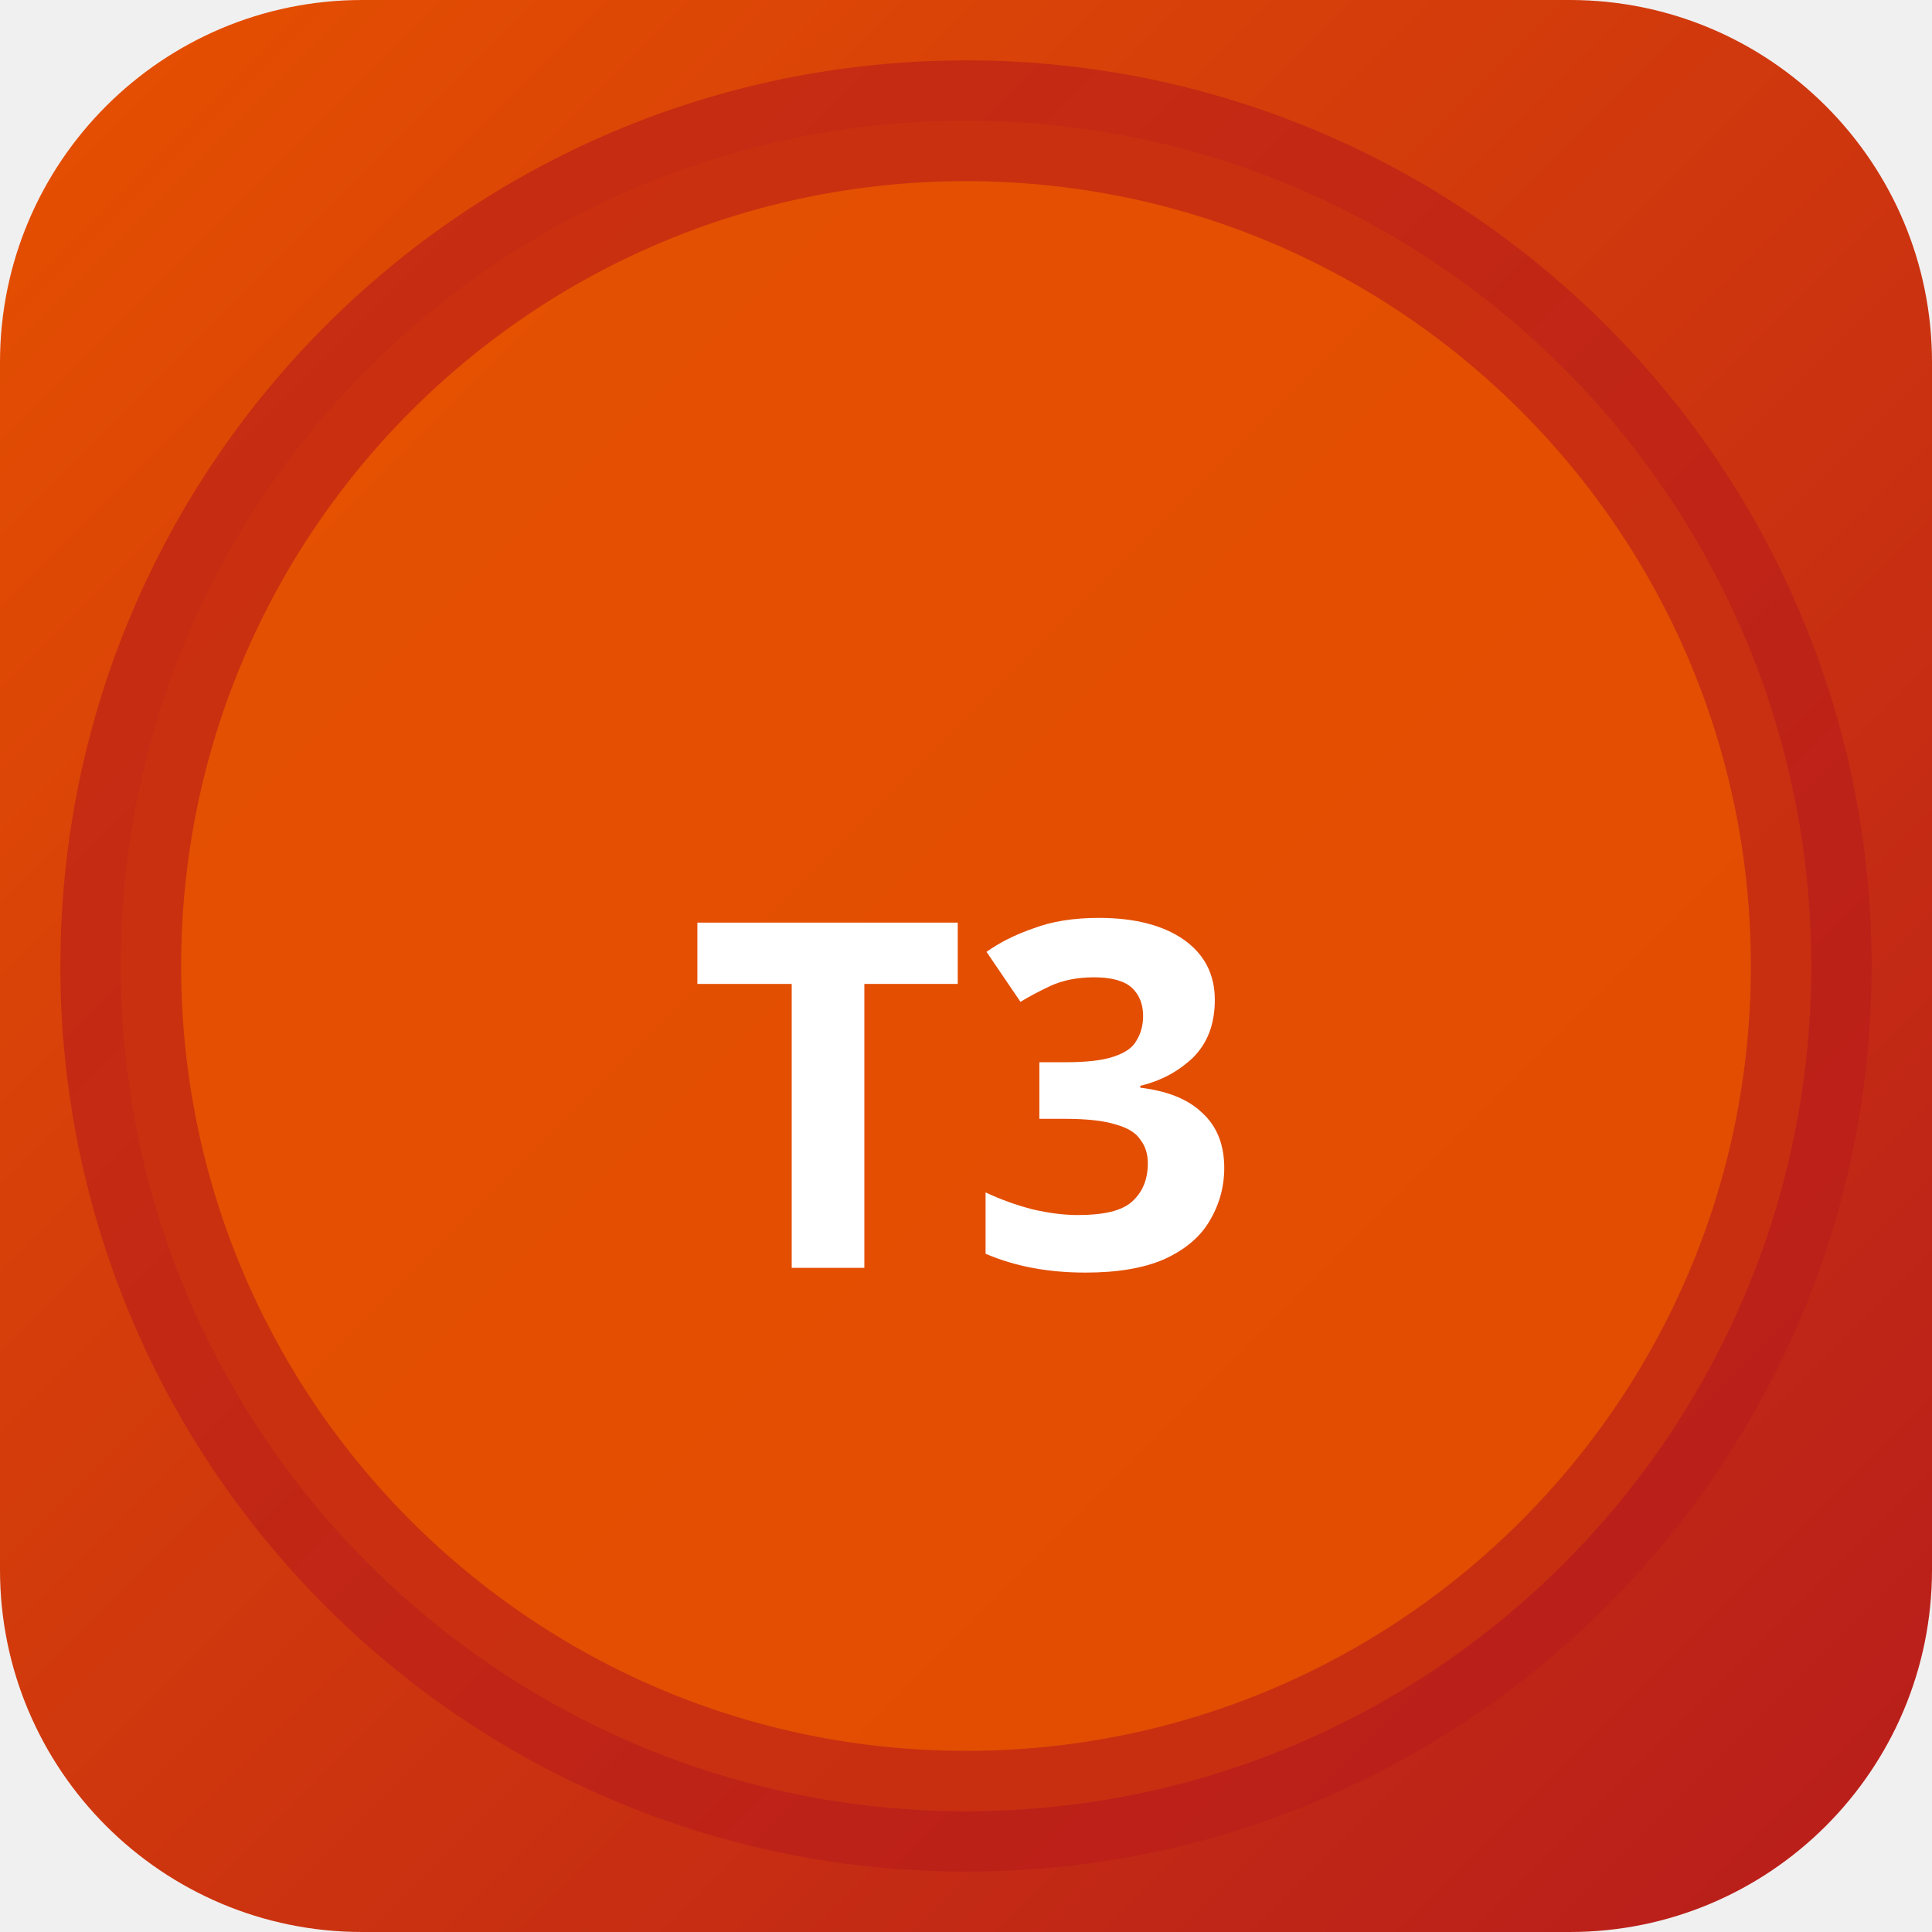
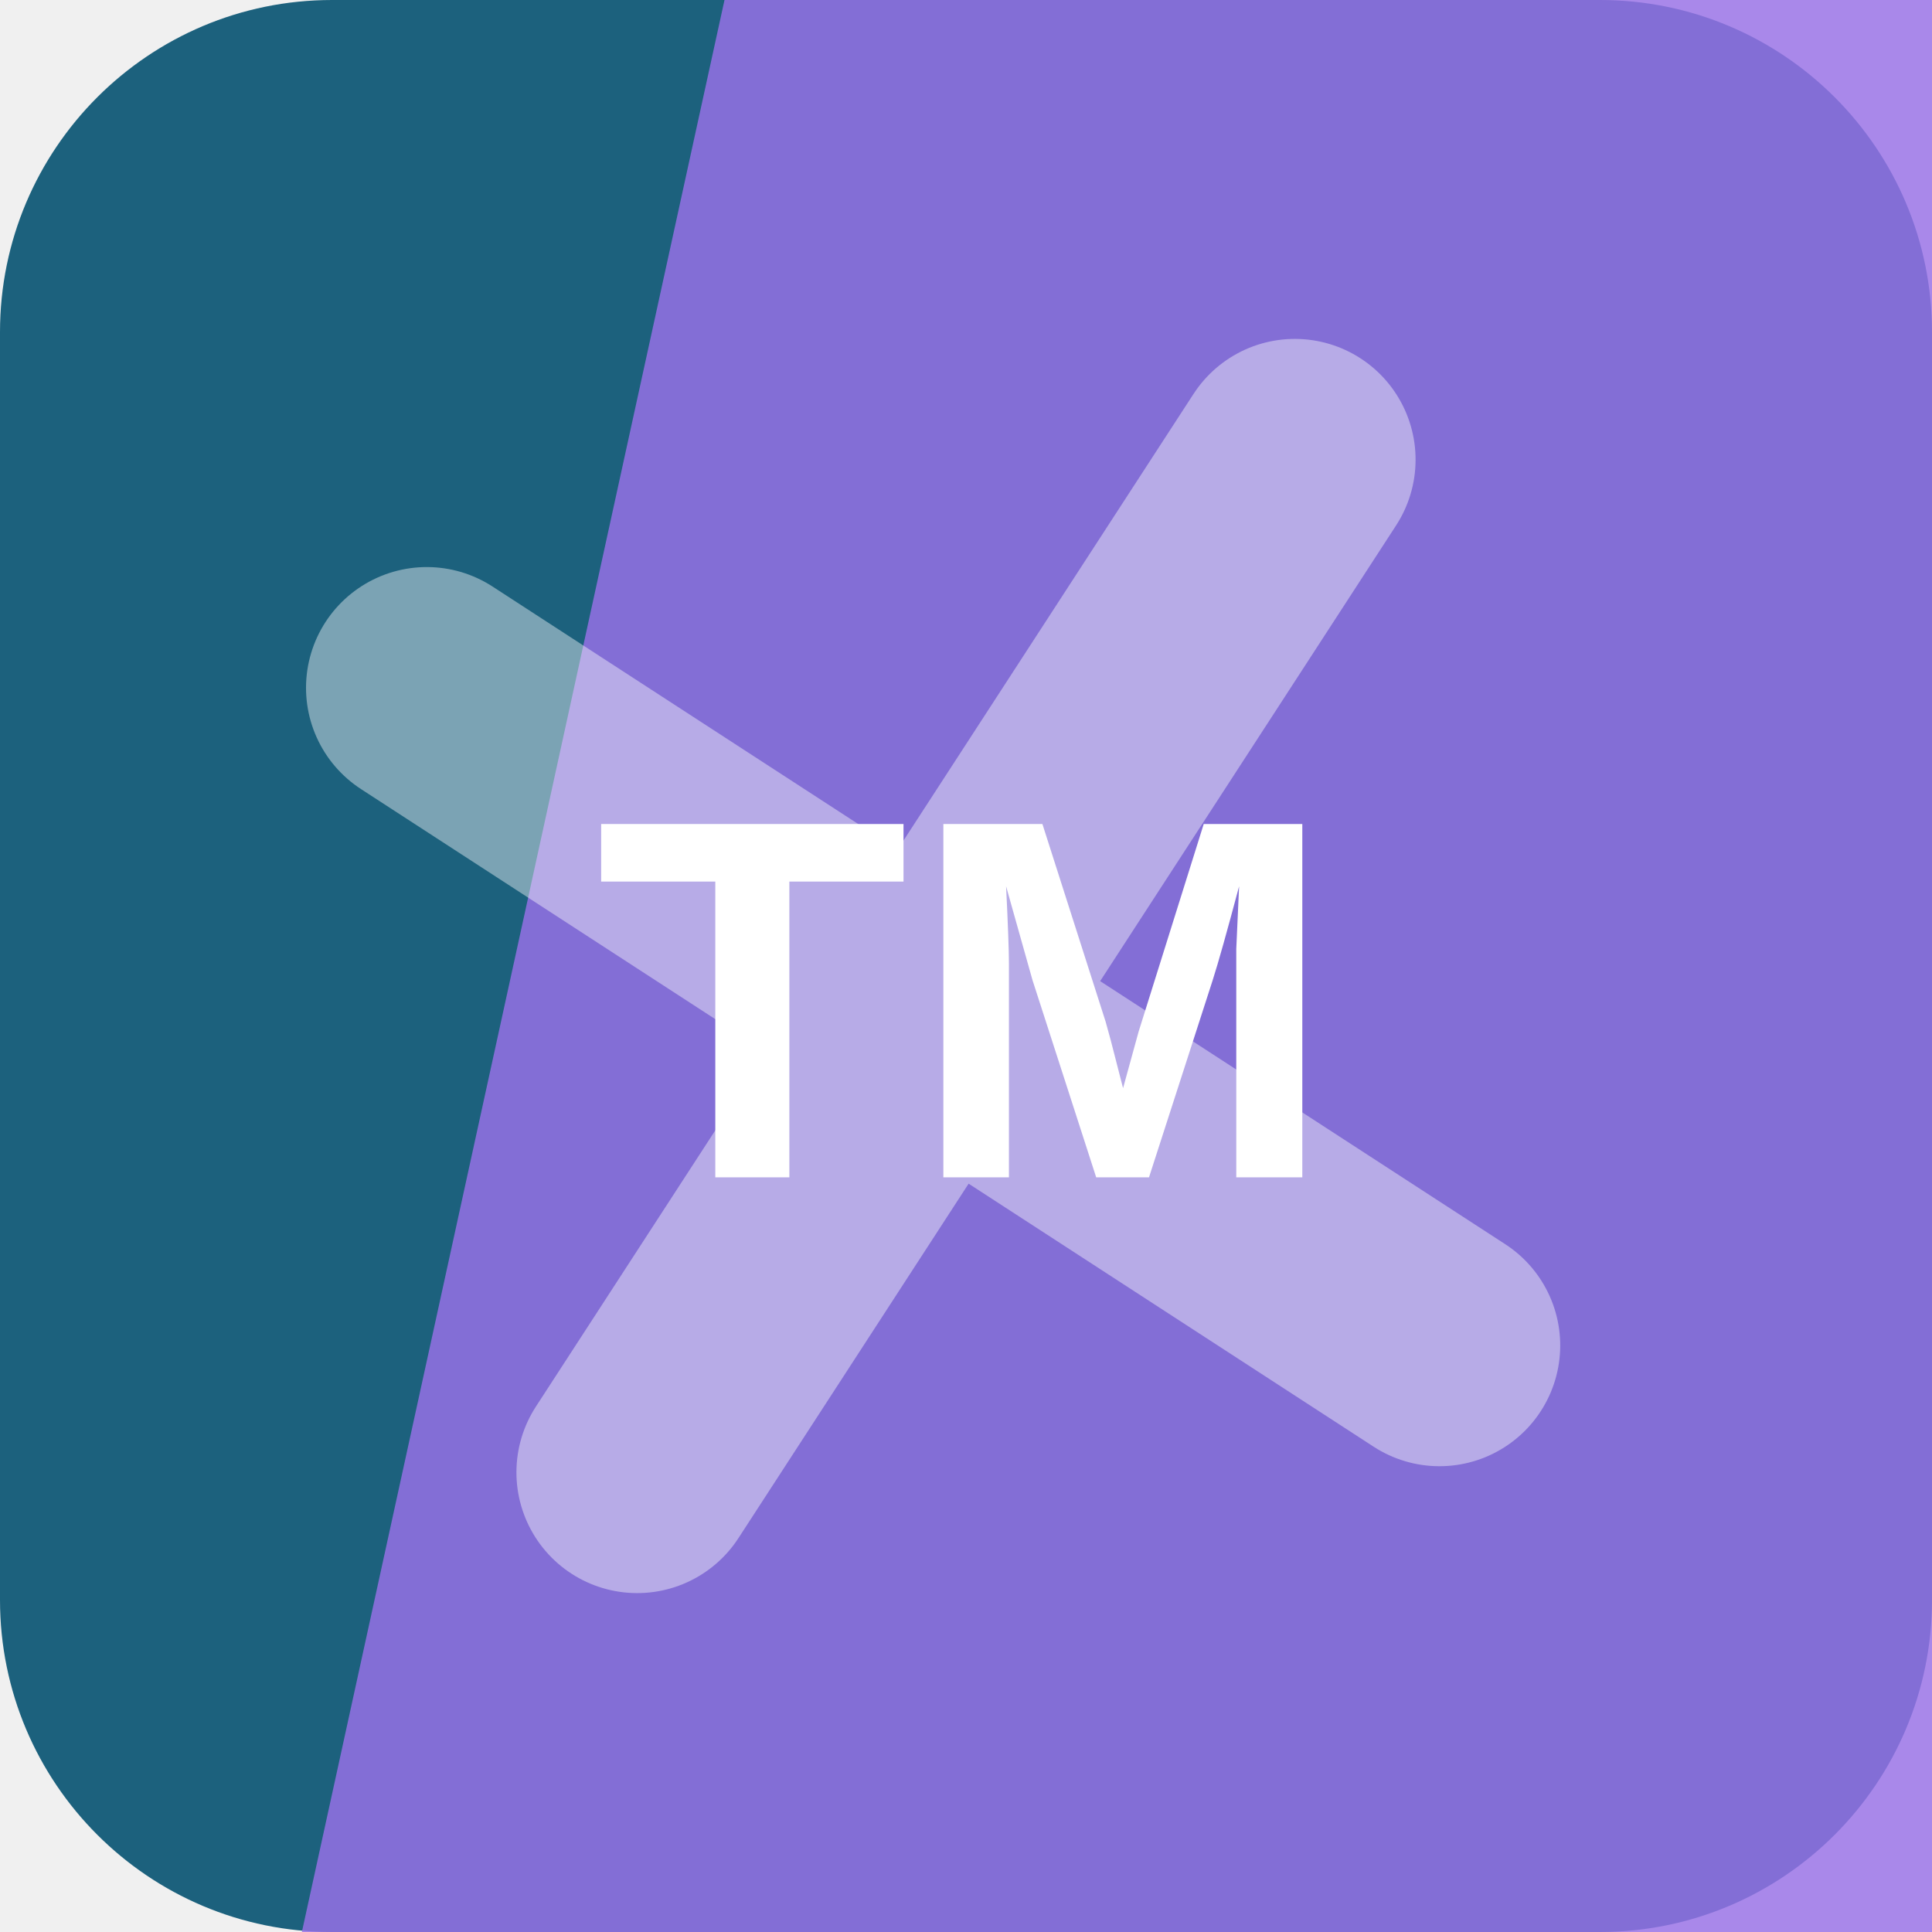
- <svg xmlns="http://www.w3.org/2000/svg" width="32" height="32" viewBox="0 0 32 32">
-   <defs>
-     <linearGradient id="bgt3b0" x1="0" y1="0" x2="1" y2="1">
-       <stop offset="0%" stop-color="#e65100" />
-       <stop offset="100%" stop-color="#b71c1c" />
-     </linearGradient>
-   </defs>
-   <rect width="32" height="32" rx="6" fill="url(#bgt3b0)" />
-   <circle cx="16" cy="16" r="14" fill="rgba(230,81,0,0.9)" stroke="rgba(183,28,28,0.6)" stroke-width="2" />
-   <text x="16" y="21" text-anchor="middle" fill="#fff" font-size="8" font-weight="700" font-family="system-ui">T3</text>
+ <svg xmlns="http://www.w3.org/2000/svg" width="64" height="64" viewBox="0 0 64 64" role="img">
+   <rect width="64" height="64" rx="11" fill="hsl(197 63% 30%)" />
+   <path d="M24 0h40v64H10Z" fill="hsl(260 73% 68%)" opacity="0.82" />
+   <g transform="rotate(33 32 32)" opacity="0.42">
+     <path d="M12 34h40M32 12v40" stroke="#ffffff" stroke-width="8" stroke-linecap="round" />
+   </g>
+   <text x="32" y="39" text-anchor="middle" fill="#ffffff" font-family="Arial,Helvetica,sans-serif" font-size="17" font-weight="700" letter-spacing="0">TM</text>
</svg>
